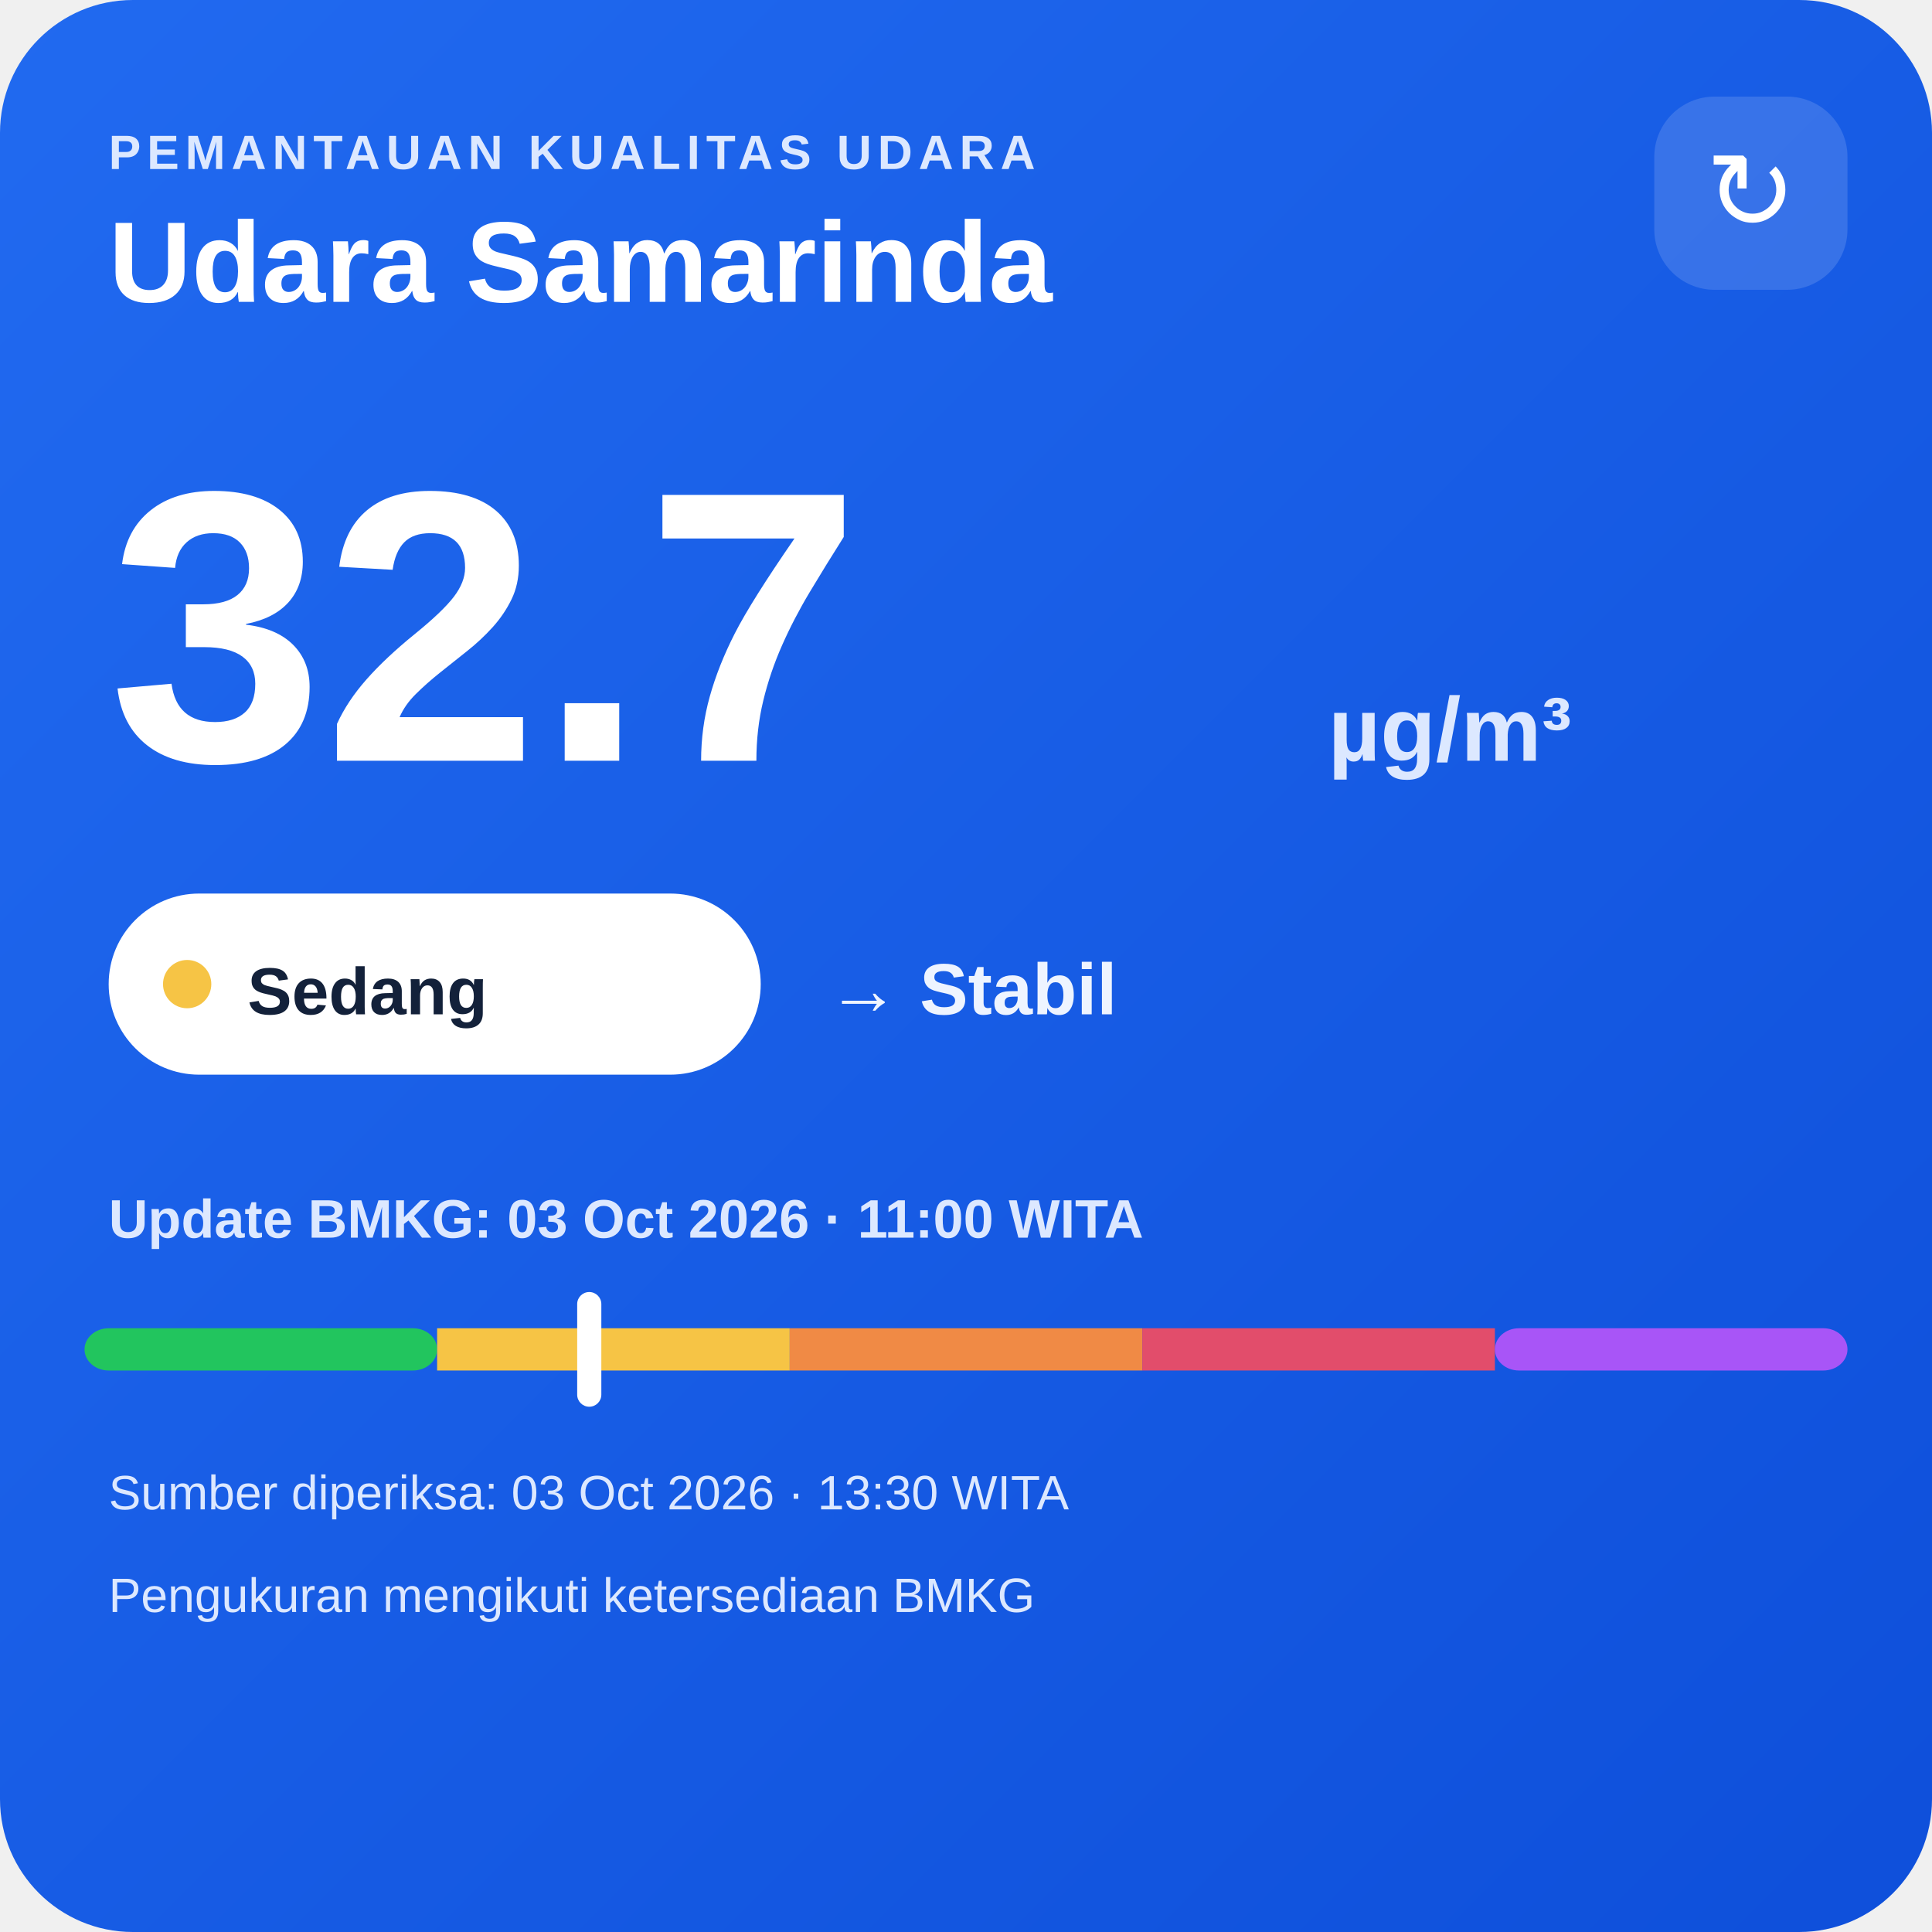
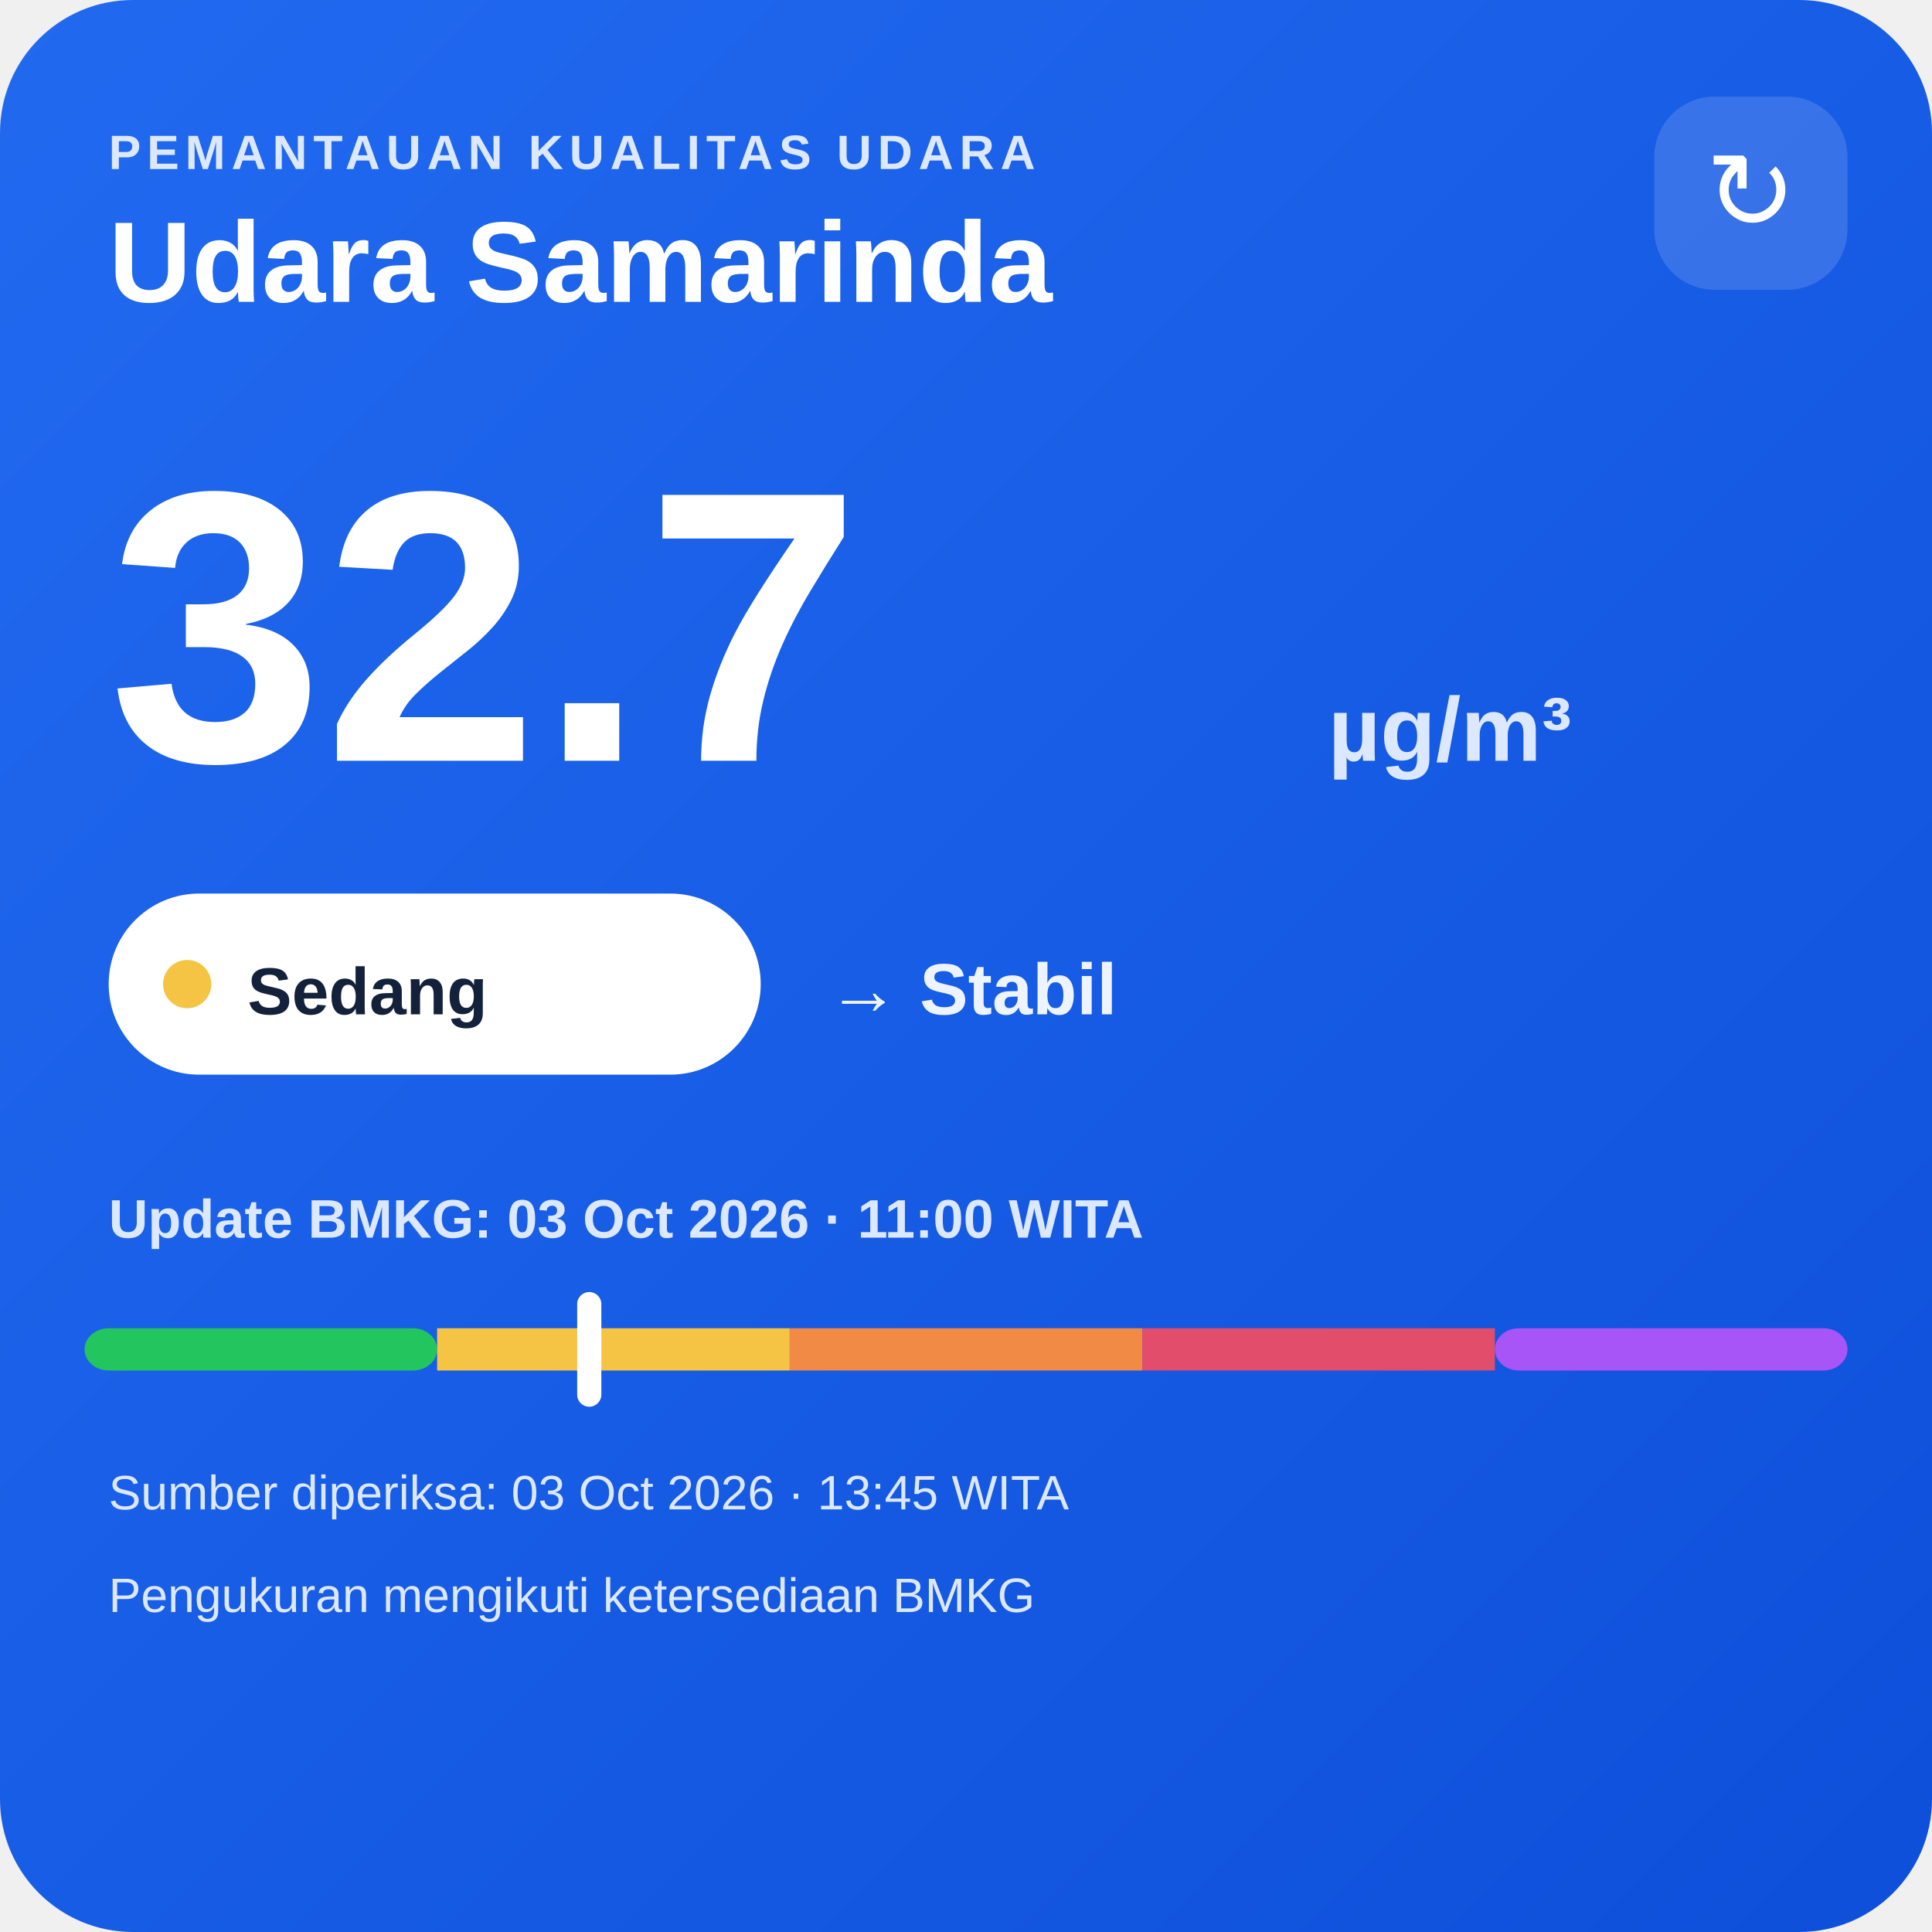
<svg xmlns="http://www.w3.org/2000/svg" width="320" height="320" viewBox="0 0 320 320">
  <defs>
    <linearGradient id="bg" x1="0" y1="0" x2="1" y2="1">
      <stop offset="0" stop-color="#216af0" />
      <stop offset="1" stop-color="#0e4fda" />
    </linearGradient>
  </defs>
  <rect width="320" height="320" rx="22" fill="url(#bg)" />
  <text x="18" y="28" fill="#dce8ff" font-family="Arial,sans-serif" font-size="8" font-weight="700" letter-spacing="1">PEMANTAUAN KUALITAS UDARA</text>
  <text x="18" y="50" fill="#ffffff" font-family="Arial,sans-serif" font-size="19" font-weight="700">Udara Samarinda</text>
  <rect x="274" y="16" width="32" height="32" rx="10" fill="#ffffff" fill-opacity=".14" />
  <text x="290" y="38" text-anchor="middle" fill="#ffffff" font-family="Arial,sans-serif" font-size="18">↻</text>
  <text x="18" y="126" fill="#ffffff" font-family="Arial,sans-serif" font-size="64" font-weight="800">32.7</text>
  <text x="220" y="126" fill="#dce8ff" font-family="Arial,sans-serif" font-size="15" font-weight="700">µg/m³</text>
  <rect x="18" y="148" width="108" height="30" rx="15" fill="#ffffff" />
  <circle cx="31" cy="163" r="4" fill="#f6c445" />
  <text x="41" y="168" fill="#13213a" font-family="Arial,sans-serif" font-size="11" font-weight="700">Sedang</text>
  <text x="137" y="168" fill="#eef4ff" font-family="Arial,sans-serif" font-size="12" font-weight="700">→ Stabil</text>
  <text x="18" y="205" fill="#dce8ff" font-family="Arial,sans-serif" font-size="9" font-weight="700">Update BMKG: 03 Oct 2026 · 11:00 WITA</text>
  <rect x="14" y="220" width="58.4" height="7" rx="4" fill="#22c55e" />
  <rect x="72.4" y="220" width="58.4" height="7" fill="#f6c445" />
  <rect x="130.8" y="220" width="58.4" height="7" fill="#f08a45" />
  <rect x="189.2" y="220" width="58.4" height="7" fill="#e24d6b" />
  <rect x="247.6" y="220" width="58.4" height="7" rx="4" fill="#a855f7" />
  <rect x="95.6" y="214" width="4" height="19" rx="2" fill="#ffffff" />
-   <text x="18" y="250" fill="#dce8ff" font-family="Arial,sans-serif" font-size="8">Sumber diperiksa: 03 Oct 2026 · 13:30 WITA</text>
+   <text x="18" y="250" fill="#dce8ff" font-family="Arial,sans-serif" font-size="8">Sumber diperiksa: 03 Oct 2026 · 13:45 WITA</text>
  <text x="18" y="267" fill="#dce8ff" font-family="Arial,sans-serif" font-size="8">Pengukuran mengikuti ketersediaan BMKG</text>
</svg>
